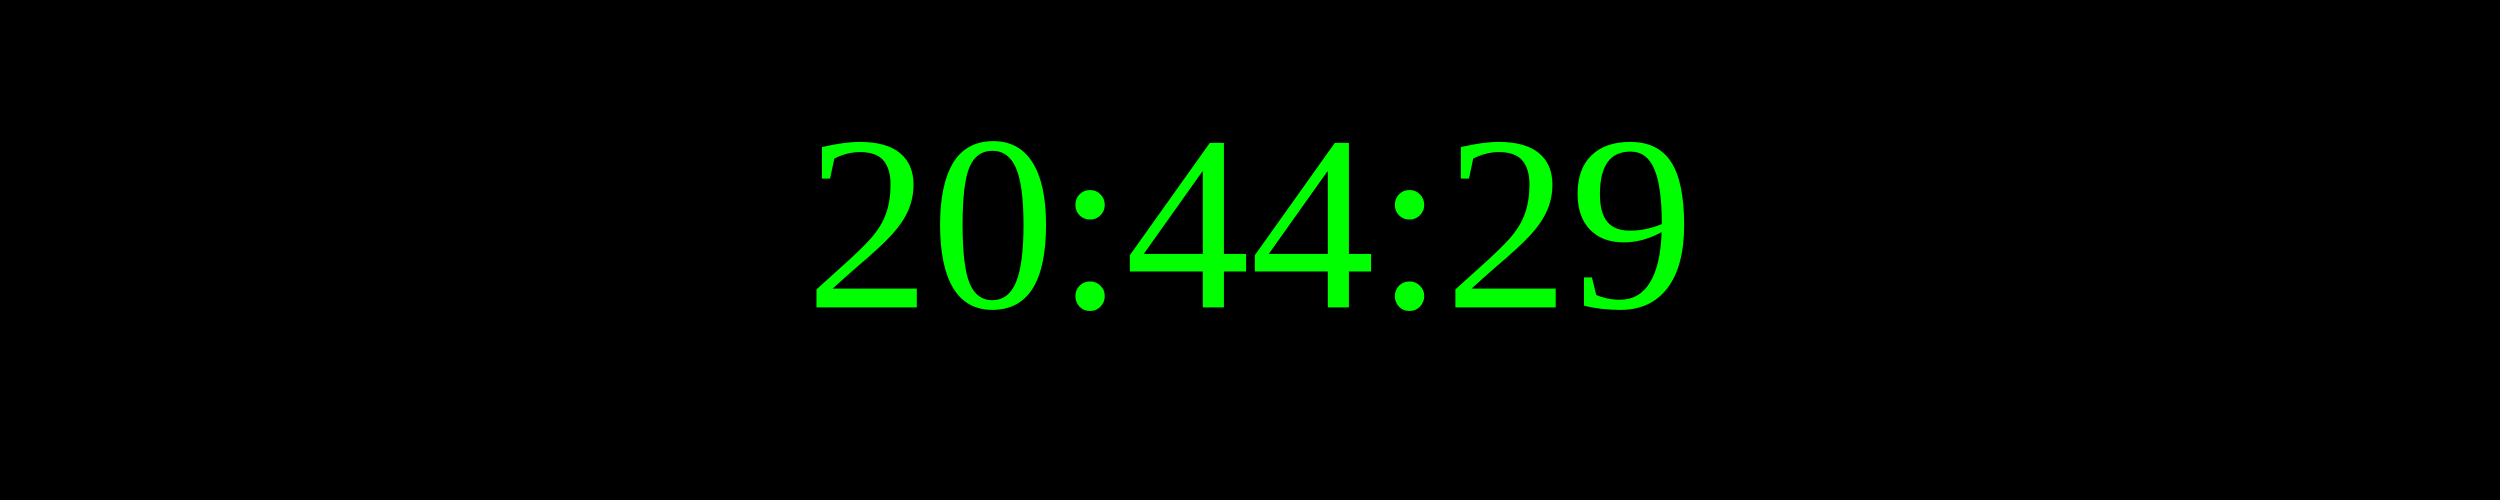
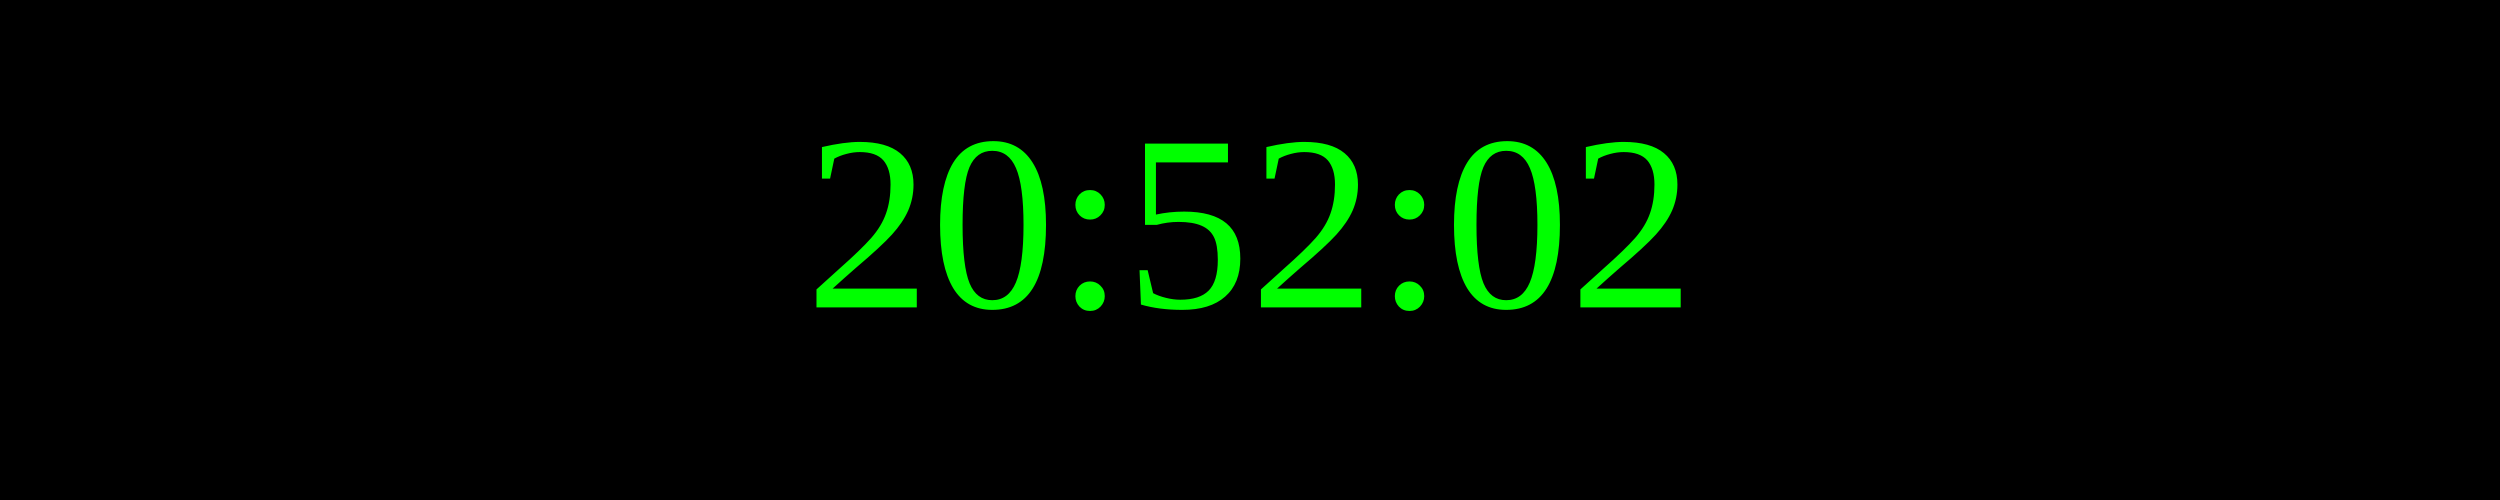
<svg xmlns="http://www.w3.org/2000/svg" width="250" height="50">
  <rect width="100%" height="100%" fill="black" />
  <text x="50%" y="50%" font-size="25" fill="lime" text-anchor="middle" dominant-baseline="middle">
- 20:44:29
+ 20:52:02
</text>
</svg>
